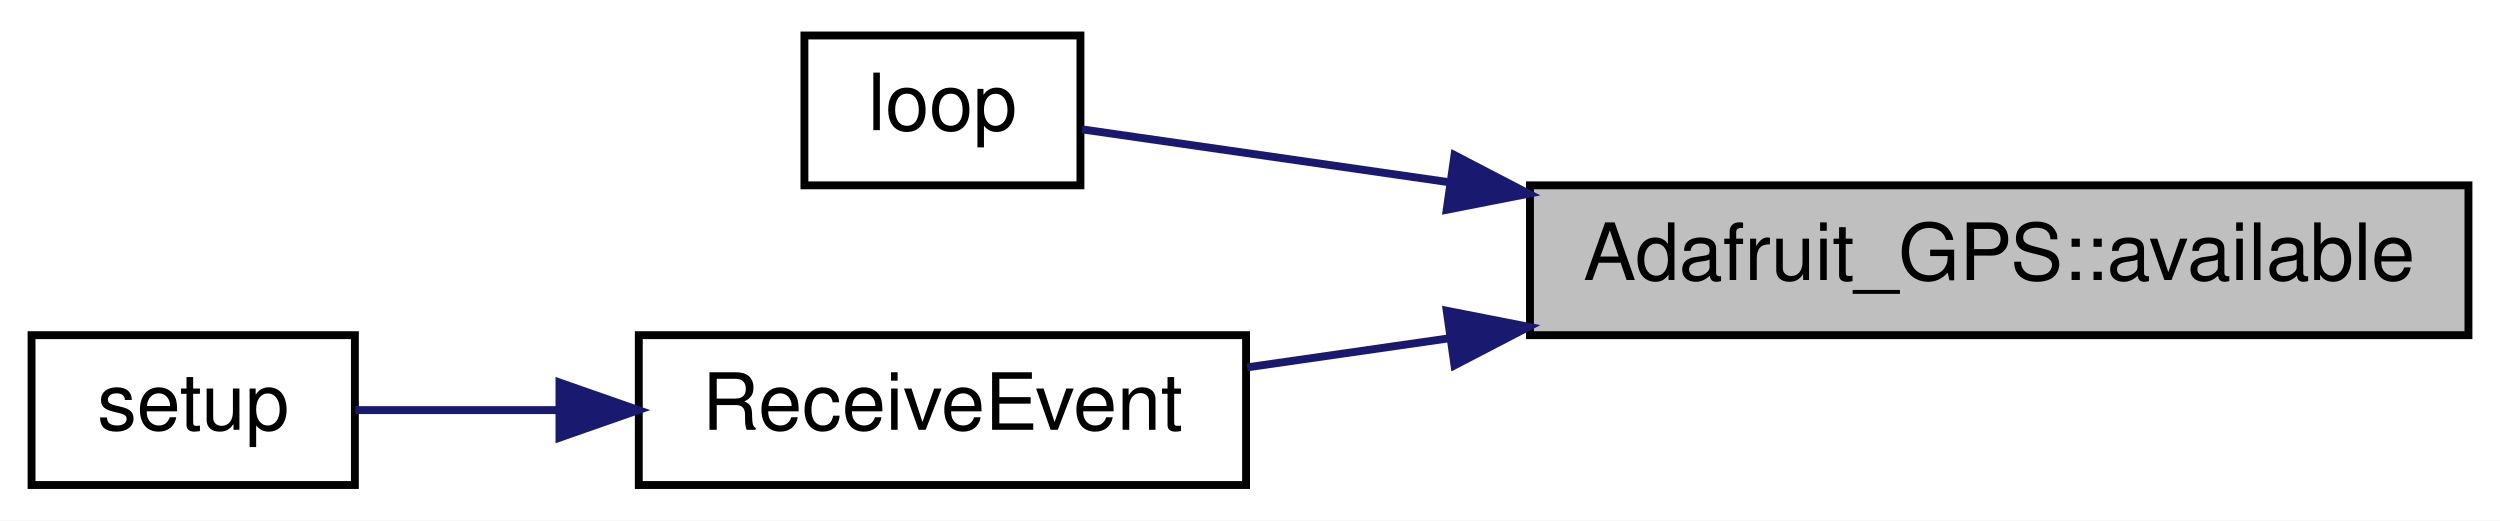
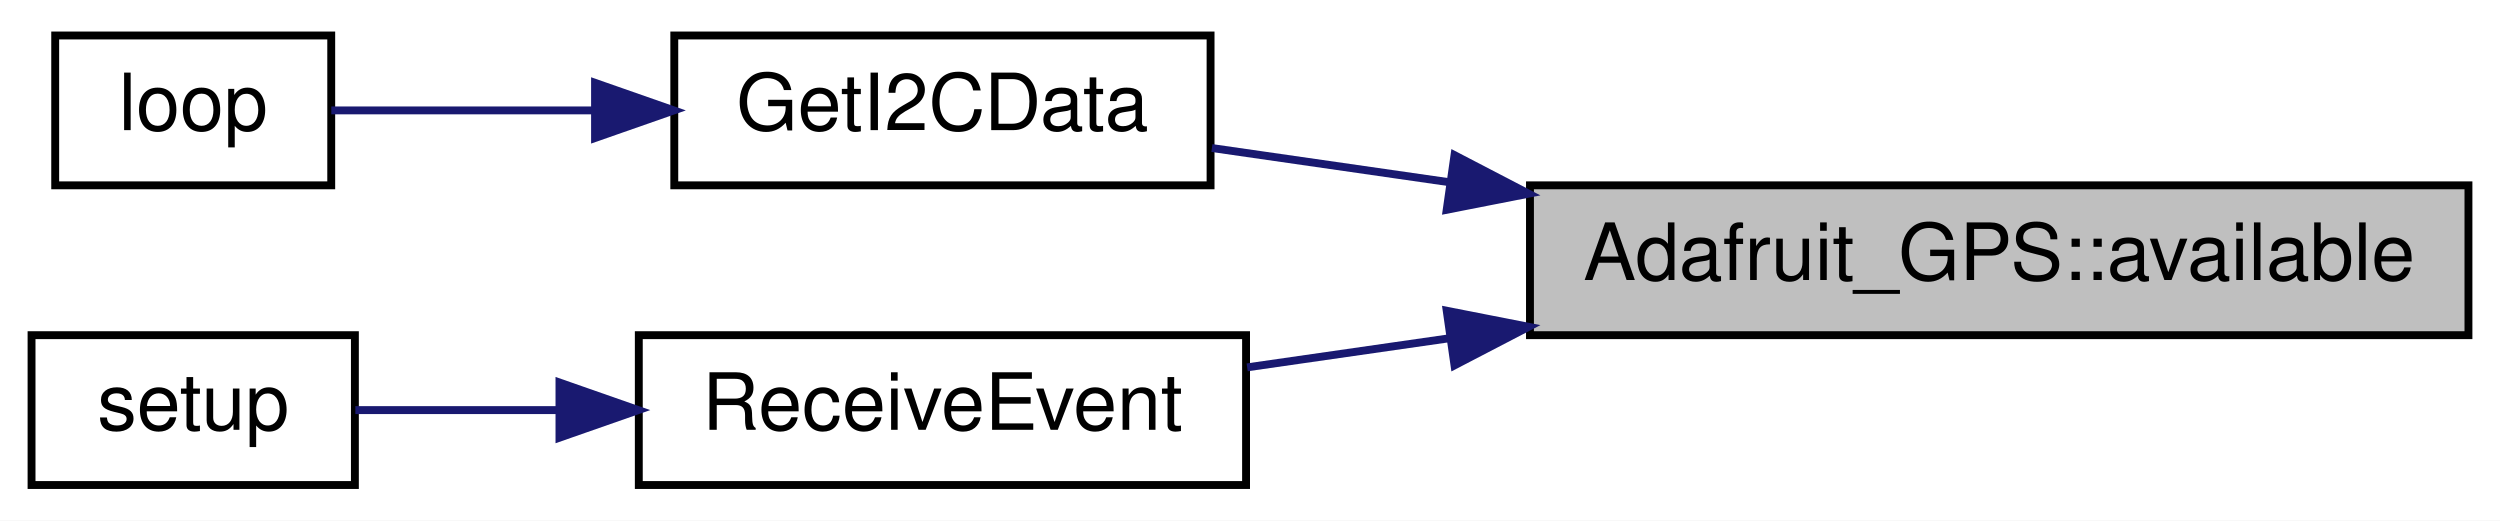
<svg xmlns="http://www.w3.org/2000/svg" xmlns:xlink="http://www.w3.org/1999/xlink" width="317pt" height="66pt" viewBox="0.00 0.00 317.00 66.00">
  <g id="graph0" class="graph" transform="scale(1 1) rotate(0) translate(4 62)">
    <polygon fill="white" stroke="transparent" points="-4,4 -4,-62 313,-62 313,4 -4,4" />
    <g id="node1" class="node">
      <g id="a_node1">
        <a xlink:title="How many bytes are available to read - part of 'Print'-class functionality.">
          <polygon fill="#bfbfbf" stroke="black" points="190,-19.5 190,-38.5 309,-38.5 309,-19.5 190,-19.5" />
          <text text-anchor="middle" x="249.5" y="-26.5" font-family="Helvetica,sans-Serif" font-size="10.00">Adafruit_GPS::available</text>
        </a>
      </g>
    </g>
    <g id="node2" class="node">
      <g id="a_node2">
-         <a xlink:href="_hub_reader_2src_2main_8cpp.html#afe461d27b9c48d5921c00d521181f12f" target="_top" xlink:title=" ">
-           <polygon fill="white" stroke="black" points="98,-38.5 98,-57.5 133,-57.5 133,-38.5 98,-38.5" />
-           <text text-anchor="middle" x="115.5" y="-45.5" font-family="Helvetica,sans-Serif" font-size="10.00">loop</text>
+         <a xlink:href="_hub_reader_2src_2main_8cpp.html#a2a75154c3b19275a186d2a9303f87f09" target="_top" xlink:title=" ">
+           <polygon fill="white" stroke="black" points="81.5,-38.5 81.5,-57.5 149.5,-57.5 149.5,-38.5 81.5,-38.5" />
+           <text text-anchor="middle" x="115.5" y="-45.5" font-family="Helvetica,sans-Serif" font-size="10.00">GetI2CData</text>
        </a>
      </g>
    </g>
    <g id="edge1" class="edge">
-       <path fill="none" stroke="midnightblue" d="M179.63,-38.91C162.28,-41.41 145.19,-43.87 133.18,-45.6" />
+       <path fill="none" stroke="midnightblue" d="M179.79,-38.89C169.3,-40.4 158.91,-41.9 149.67,-43.23" />
      <polygon fill="midnightblue" stroke="midnightblue" points="180.43,-42.33 189.83,-37.44 179.44,-35.4 180.43,-42.33" />
    </g>
-     <g id="node3" class="node">
-       <g id="a_node3">
+     <g id="node4" class="node">
+       <g id="a_node4">
        <a xlink:href="_sensor_hub_2src_2main_8cpp.html#ae8f856dd3cc2dae9023cbdc49710c111" target="_top" xlink:title=" ">
          <polygon fill="white" stroke="black" points="77,-0.5 77,-19.5 154,-19.5 154,-0.5 77,-0.5" />
          <text text-anchor="middle" x="115.5" y="-7.5" font-family="Helvetica,sans-Serif" font-size="10.00">ReceiveEvent</text>
        </a>
      </g>
    </g>
-     <g id="edge2" class="edge">
+     <g id="edge3" class="edge">
      <path fill="none" stroke="midnightblue" d="M179.85,-19.12C171,-17.85 162.22,-16.58 154.14,-15.42" />
      <polygon fill="midnightblue" stroke="midnightblue" points="179.44,-22.6 189.83,-20.56 180.43,-15.67 179.44,-22.6" />
    </g>
-     <g id="node4" class="node">
-       <g id="a_node4">
+     <g id="node3" class="node">
+       <g id="a_node3">
+         <a xlink:href="_hub_reader_2src_2main_8cpp.html#afe461d27b9c48d5921c00d521181f12f" target="_top" xlink:title=" ">
+           <polygon fill="white" stroke="black" points="3,-38.5 3,-57.5 38,-57.5 38,-38.5 3,-38.5" />
+           <text text-anchor="middle" x="20.5" y="-45.5" font-family="Helvetica,sans-Serif" font-size="10.00">loop</text>
+         </a>
+       </g>
+     </g>
+     <g id="edge2" class="edge">
+       <path fill="none" stroke="midnightblue" d="M71.22,-48C59.4,-48 47.31,-48 38.01,-48" />
+       <polygon fill="midnightblue" stroke="midnightblue" points="71.45,-51.5 81.45,-48 71.45,-44.5 71.45,-51.5" />
+     </g>
+     <g id="node5" class="node">
+       <g id="a_node5">
        <a xlink:href="_sensor_hub_2src_2main_8cpp.html#a4fc01d736fe50cf5b977f755b675f11d" target="_top" xlink:title=" ">
          <polygon fill="white" stroke="black" points="0,-0.5 0,-19.5 41,-19.5 41,-0.5 0,-0.5" />
          <text text-anchor="middle" x="20.5" y="-7.5" font-family="Helvetica,sans-Serif" font-size="10.00">setup</text>
        </a>
      </g>
    </g>
-     <g id="edge3" class="edge">
+     <g id="edge4" class="edge">
      <path fill="none" stroke="midnightblue" d="M66.73,-10C57.65,-10 48.63,-10 41.06,-10" />
      <polygon fill="midnightblue" stroke="midnightblue" points="66.94,-13.5 76.94,-10 66.94,-6.5 66.94,-13.5" />
    </g>
  </g>
</svg>
